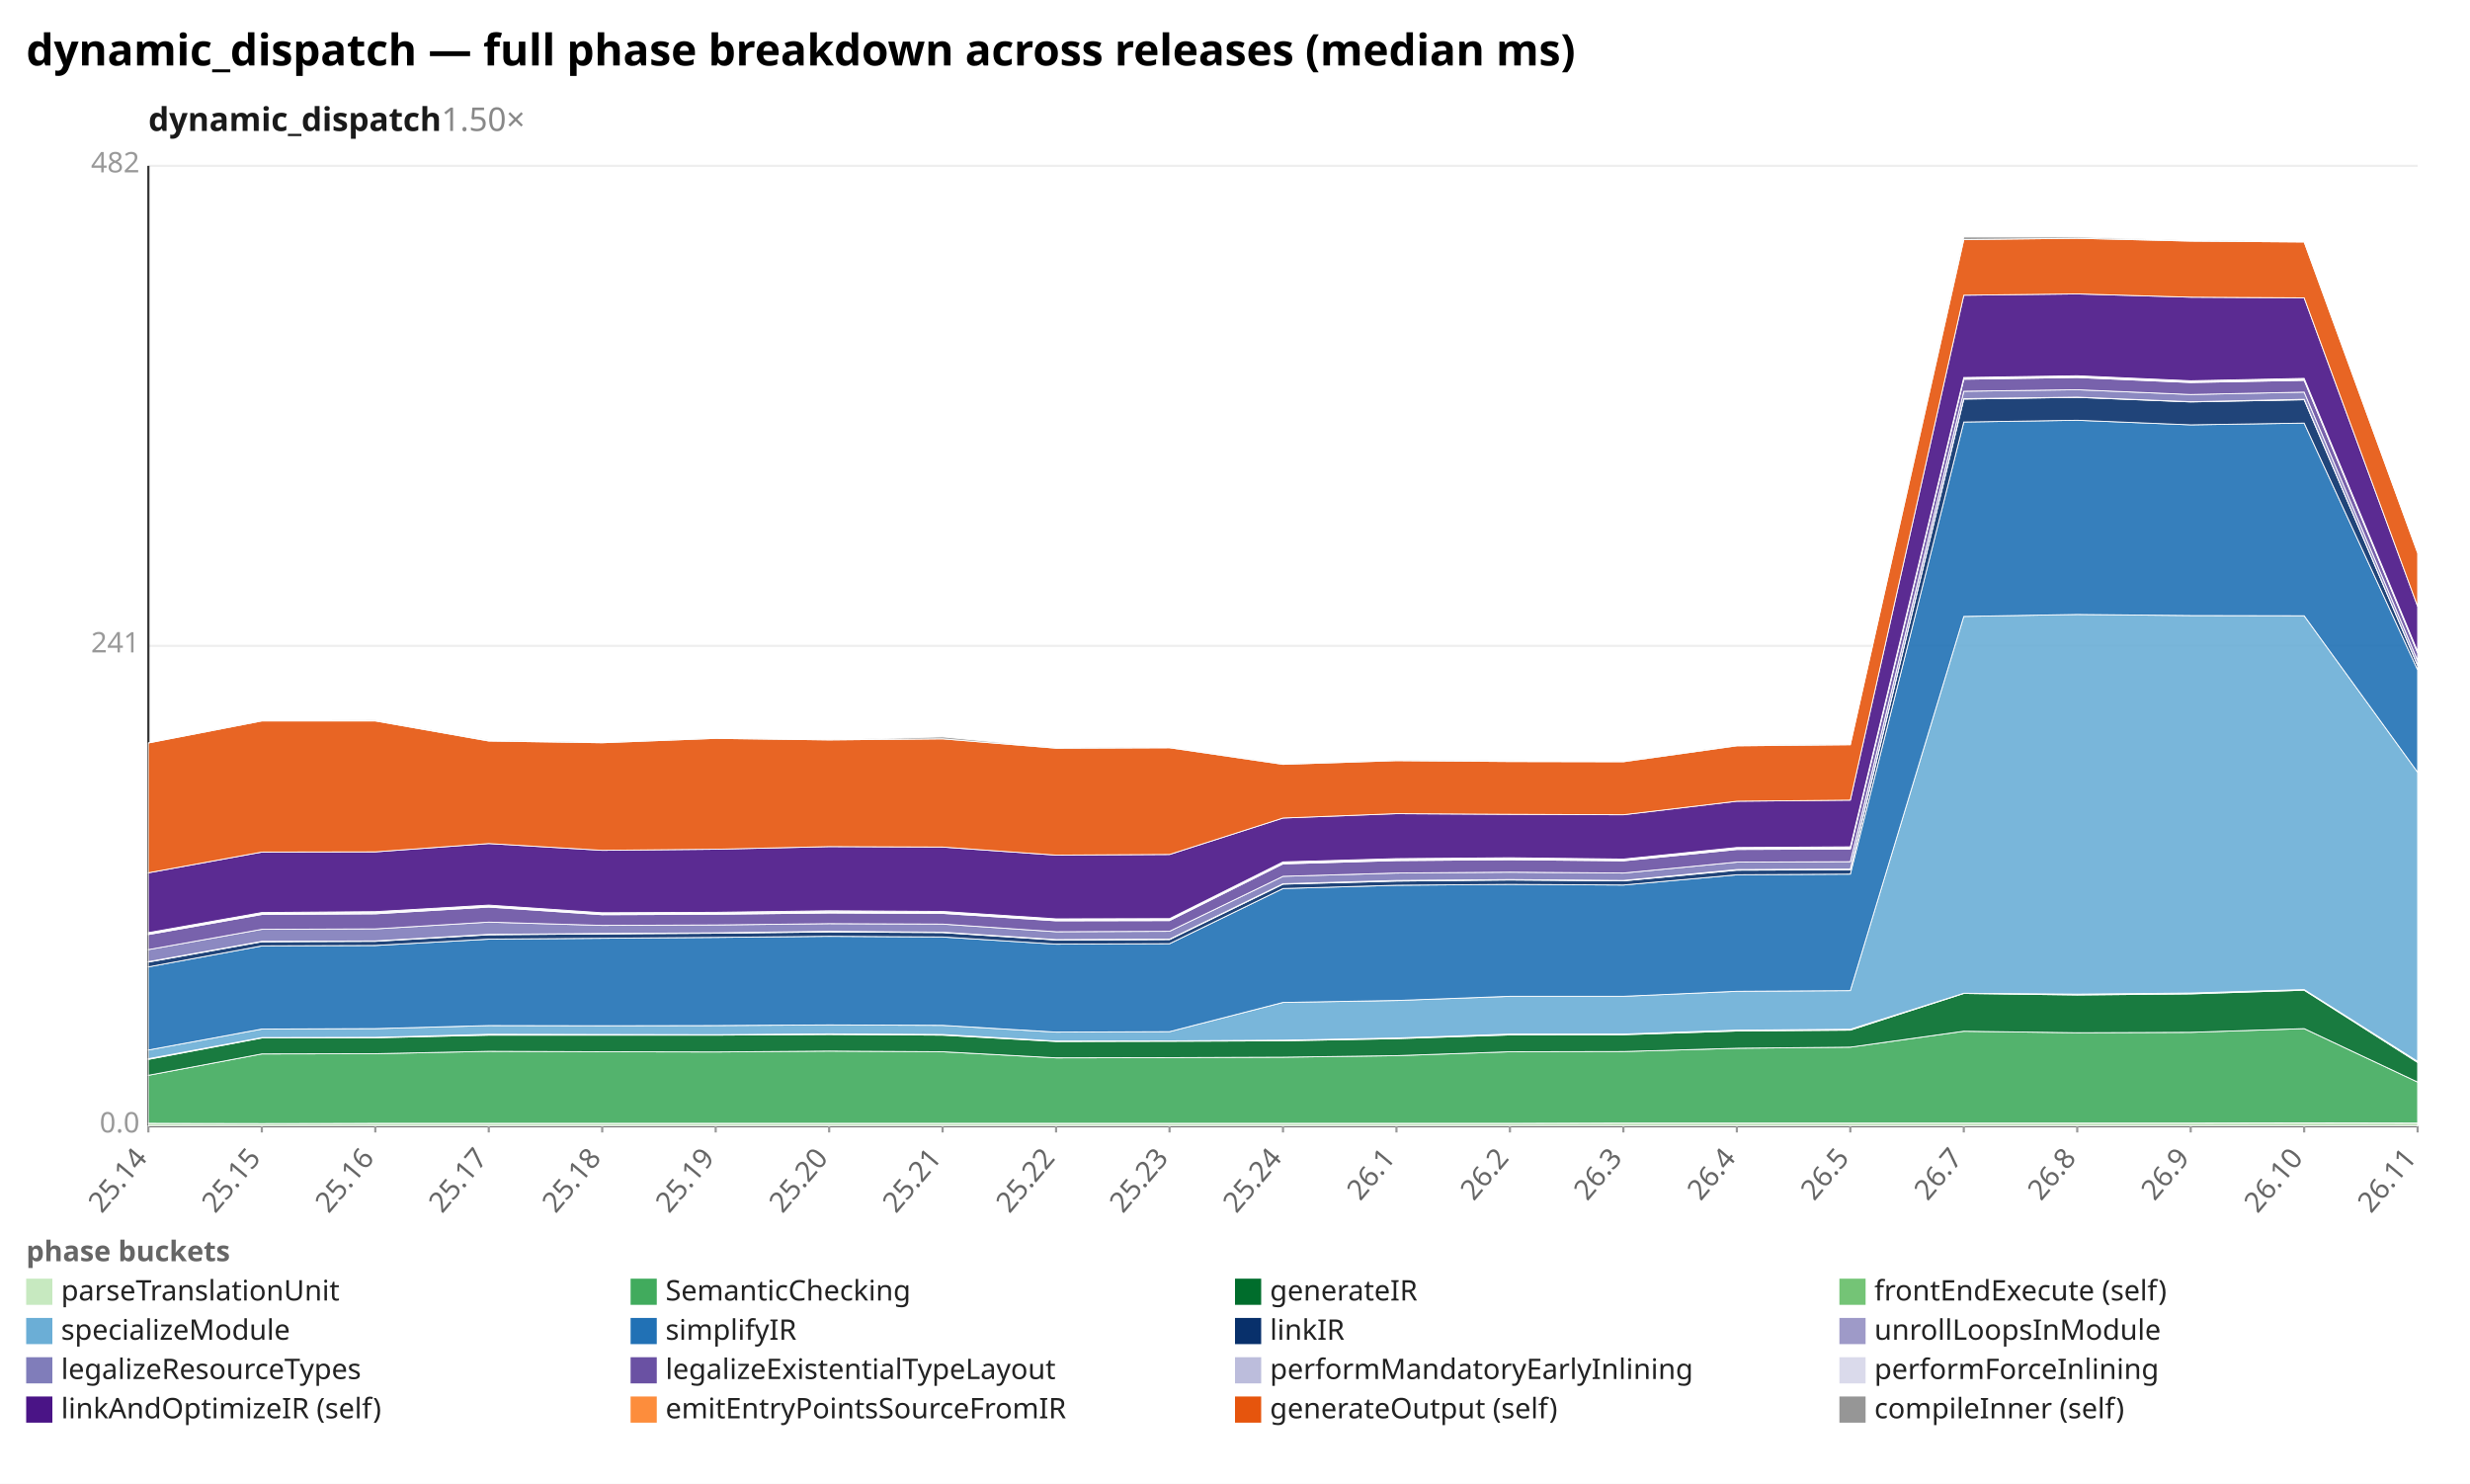
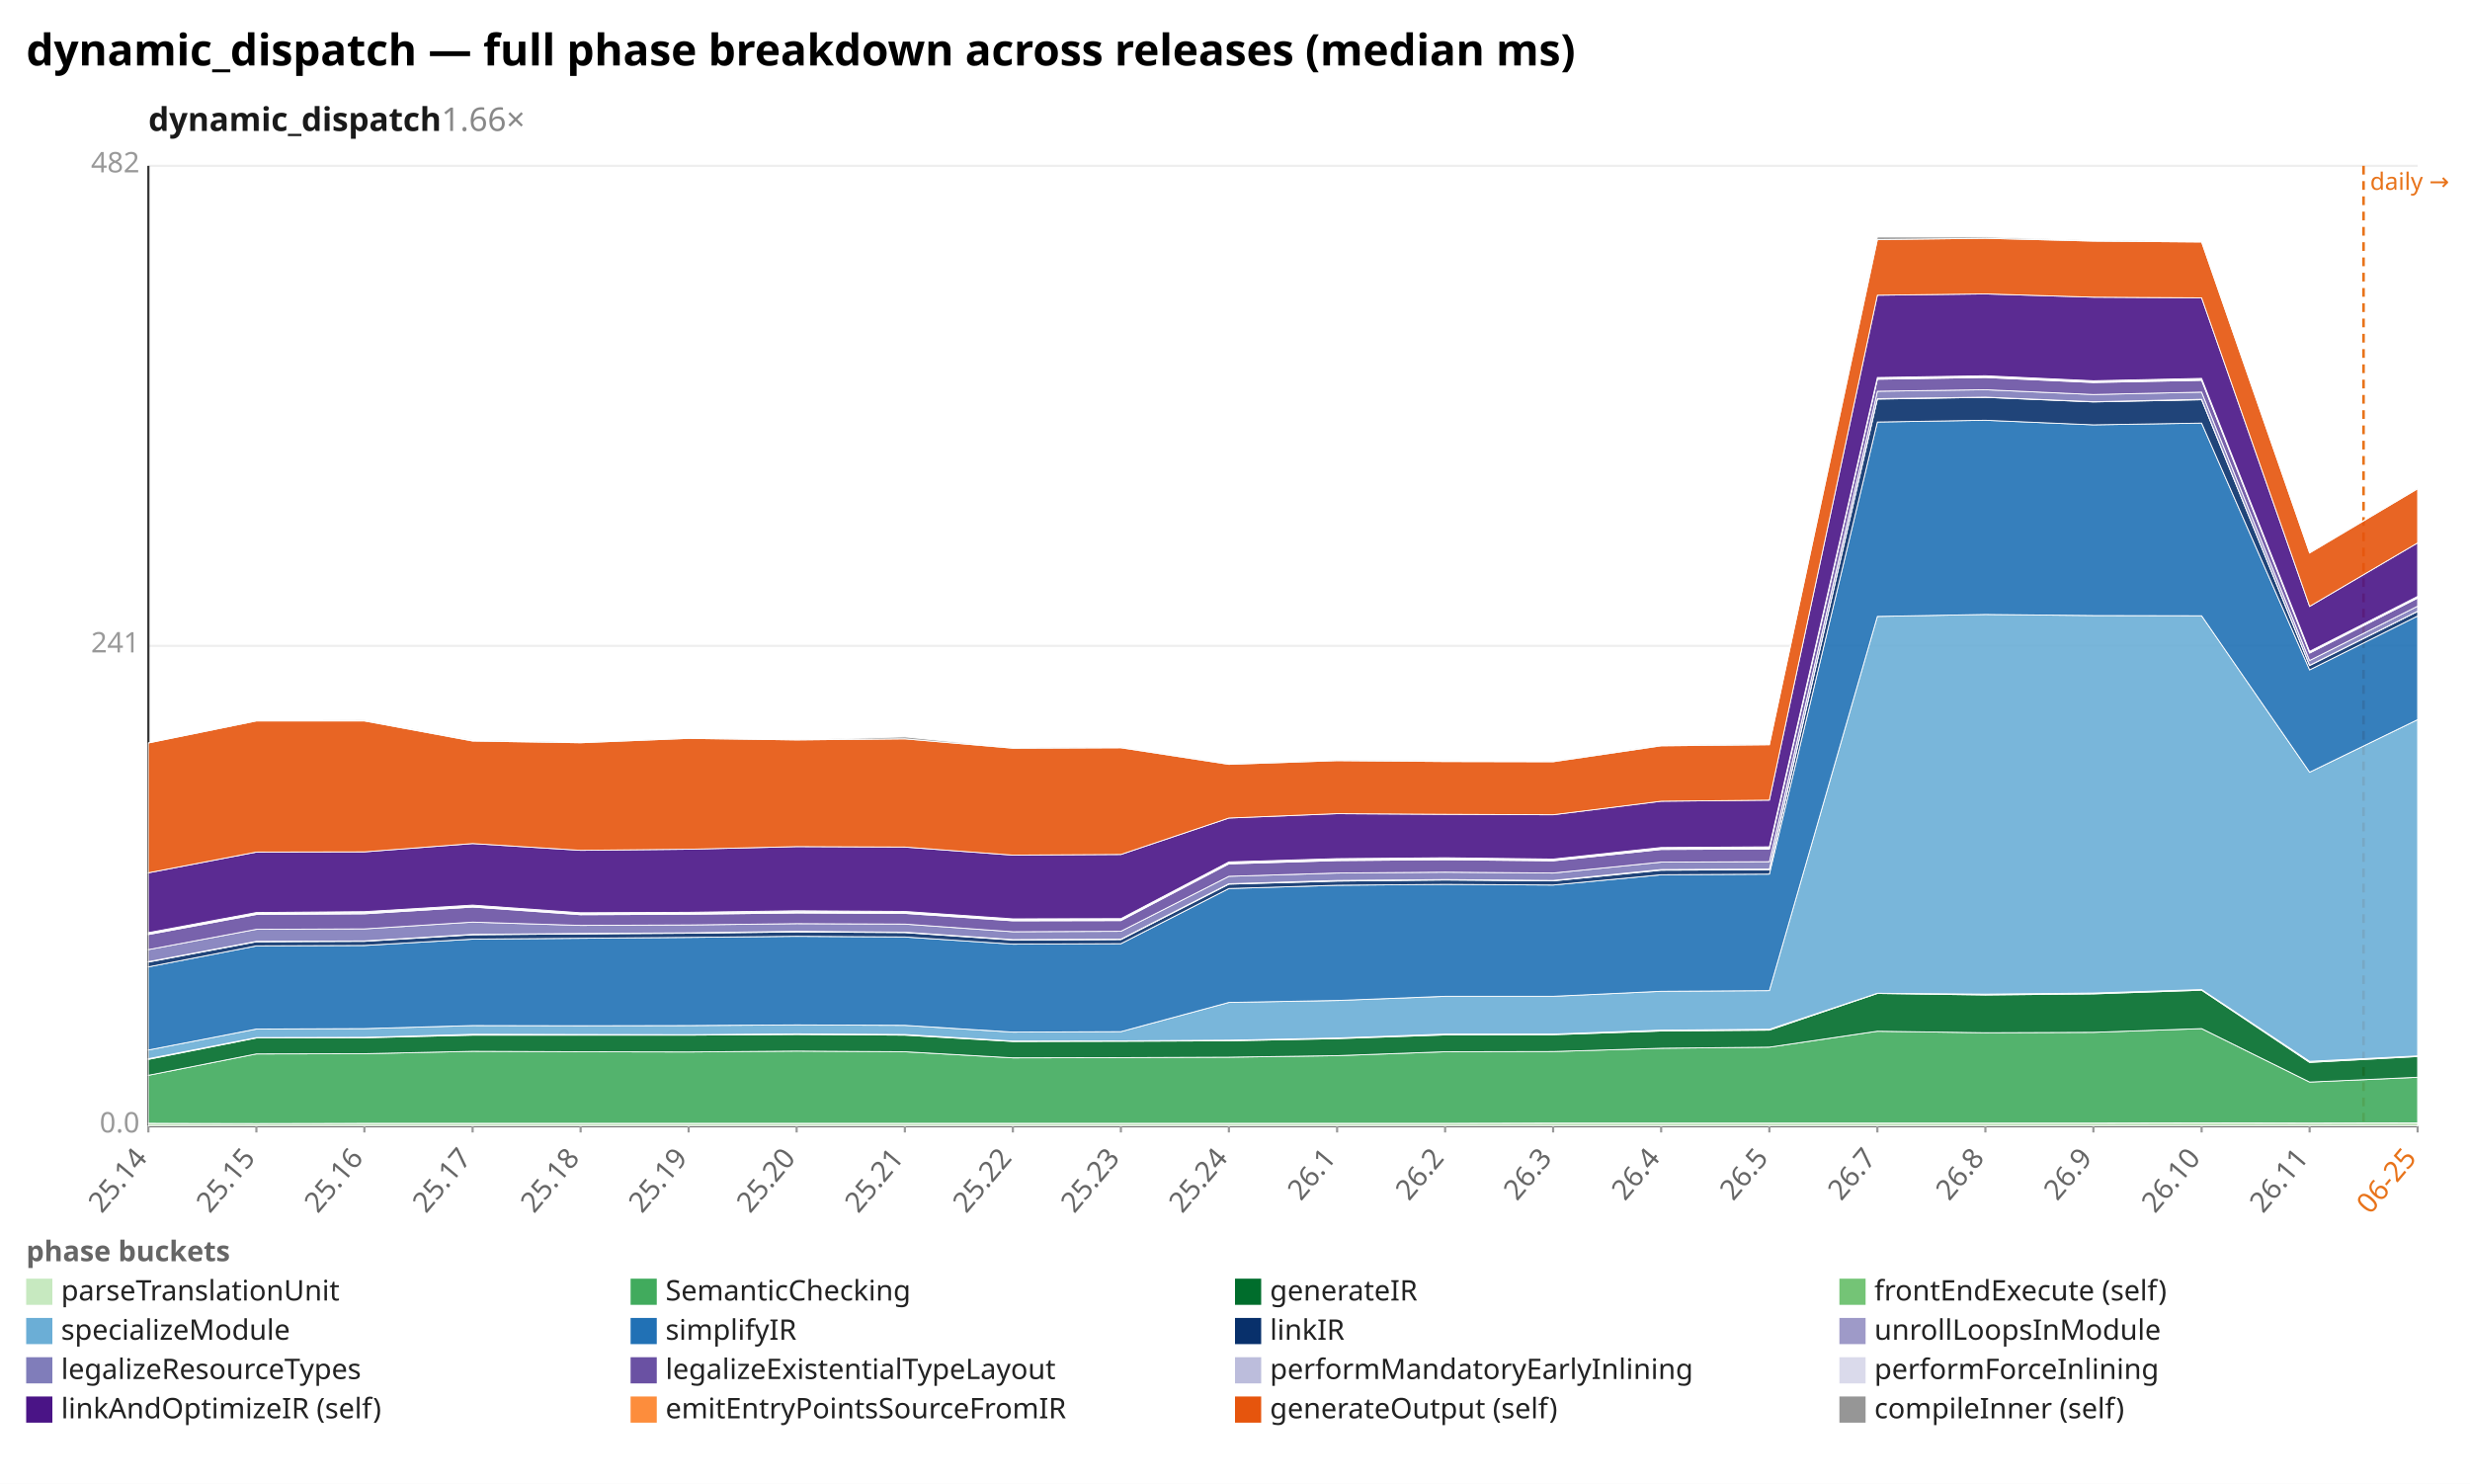
<svg xmlns="http://www.w3.org/2000/svg" width="1132" height="680" viewBox="0 0 1132 680" preserveAspectRatio="xMidYMid meet" font-family="sans-serif" font-size="13">
  <rect width="1132" height="680" fill="white" />
  <text x="12" y="30" font-size="20" font-weight="bold">dynamic_dispatch — full phase breakdown across releases (median ms)</text>
-   <text x="68" y="60" font-size="15" font-weight="600" fill="#1a1a1a">dynamic_dispatch<tspan fill="#888" font-weight="400" text-decoration="none">  1.50×</tspan>
+   <text x="68" y="60" font-size="15" font-weight="600" fill="#1a1a1a">dynamic_dispatch<tspan fill="#888" font-weight="400" text-decoration="none">  1.66×</tspan>
  </text>
  <line x1="68.0" y1="516.0" x2="1108.0" y2="516.0" stroke="#eee" />
  <text x="64.0" y="519.0" text-anchor="end" fill="#999">0.0</text>
  <line x1="68.0" y1="296.0" x2="1108.0" y2="296.0" stroke="#eee" />
  <text x="64.0" y="299.0" text-anchor="end" fill="#999">241</text>
  <line x1="68.0" y1="76.0" x2="1108.0" y2="76.0" stroke="#eee" />
  <text x="64.0" y="79.0" text-anchor="end" fill="#999">482</text>
  <line x1="68.0" y1="76.0" x2="68.0" y2="516.0" stroke="#333" />
  <line x1="68.0" y1="516.0" x2="1108.0" y2="516.0" stroke="#333" />
+   <line x1="1083.2" y1="76.0" x2="1083.2" y2="516.0" stroke="#e8731a" stroke-width="1.2" stroke-dasharray="4 3" />
+   <text x="1086.2" y="87.0" fill="#e8731a" font-size="11">daily →</text>
  <line x1="68.0" y1="516.0" x2="68.0" y2="519.0" stroke="#999" />
  <text x="68.0" y="531.0" text-anchor="end" fill="#666" transform="rotate(-50 68.0 531.0)">25.14</text>
-   <line x1="120.0" y1="516.0" x2="120.0" y2="519.0" stroke="#999" />
-   <text x="120.0" y="531.0" text-anchor="end" fill="#666" transform="rotate(-50 120.0 531.0)">25.15</text>
-   <line x1="172.0" y1="516.0" x2="172.0" y2="519.0" stroke="#999" />
-   <text x="172.0" y="531.0" text-anchor="end" fill="#666" transform="rotate(-50 172.0 531.0)">25.16</text>
-   <line x1="224.0" y1="516.0" x2="224.0" y2="519.0" stroke="#999" />
-   <text x="224.0" y="531.0" text-anchor="end" fill="#666" transform="rotate(-50 224.0 531.0)">25.17</text>
-   <line x1="276.0" y1="516.0" x2="276.0" y2="519.0" stroke="#999" />
-   <text x="276.0" y="531.0" text-anchor="end" fill="#666" transform="rotate(-50 276.0 531.0)">25.18</text>
-   <line x1="328.0" y1="516.0" x2="328.0" y2="519.0" stroke="#999" />
-   <text x="328.0" y="531.0" text-anchor="end" fill="#666" transform="rotate(-50 328.0 531.0)">25.19</text>
-   <line x1="380.0" y1="516.0" x2="380.0" y2="519.0" stroke="#999" />
-   <text x="380.0" y="531.0" text-anchor="end" fill="#666" transform="rotate(-50 380.0 531.0)">25.20</text>
-   <line x1="432.0" y1="516.0" x2="432.0" y2="519.0" stroke="#999" />
-   <text x="432.0" y="531.0" text-anchor="end" fill="#666" transform="rotate(-50 432.0 531.0)">25.21</text>
-   <line x1="484.0" y1="516.0" x2="484.0" y2="519.0" stroke="#999" />
-   <text x="484.0" y="531.0" text-anchor="end" fill="#666" transform="rotate(-50 484.0 531.0)">25.22</text>
-   <line x1="536.0" y1="516.0" x2="536.0" y2="519.0" stroke="#999" />
-   <text x="536.0" y="531.0" text-anchor="end" fill="#666" transform="rotate(-50 536.0 531.0)">25.23</text>
-   <line x1="588.0" y1="516.0" x2="588.0" y2="519.0" stroke="#999" />
-   <text x="588.0" y="531.0" text-anchor="end" fill="#666" transform="rotate(-50 588.0 531.0)">25.24</text>
-   <line x1="640.0" y1="516.0" x2="640.0" y2="519.0" stroke="#999" />
-   <text x="640.0" y="531.0" text-anchor="end" fill="#666" transform="rotate(-50 640.0 531.0)">26.1</text>
-   <line x1="692.0" y1="516.0" x2="692.0" y2="519.0" stroke="#999" />
-   <text x="692.0" y="531.0" text-anchor="end" fill="#666" transform="rotate(-50 692.0 531.0)">26.2</text>
-   <line x1="744.0" y1="516.0" x2="744.0" y2="519.0" stroke="#999" />
-   <text x="744.0" y="531.0" text-anchor="end" fill="#666" transform="rotate(-50 744.0 531.0)">26.3</text>
-   <line x1="796.0" y1="516.0" x2="796.0" y2="519.0" stroke="#999" />
-   <text x="796.0" y="531.0" text-anchor="end" fill="#666" transform="rotate(-50 796.0 531.0)">26.4</text>
-   <line x1="848.0" y1="516.0" x2="848.0" y2="519.0" stroke="#999" />
-   <text x="848.0" y="531.0" text-anchor="end" fill="#666" transform="rotate(-50 848.0 531.0)">26.5</text>
-   <line x1="900.0" y1="516.0" x2="900.0" y2="519.0" stroke="#999" />
-   <text x="900.0" y="531.0" text-anchor="end" fill="#666" transform="rotate(-50 900.0 531.0)">26.7</text>
-   <line x1="952.0" y1="516.0" x2="952.0" y2="519.0" stroke="#999" />
-   <text x="952.0" y="531.0" text-anchor="end" fill="#666" transform="rotate(-50 952.0 531.0)">26.8</text>
-   <line x1="1004.0" y1="516.0" x2="1004.0" y2="519.0" stroke="#999" />
-   <text x="1004.0" y="531.0" text-anchor="end" fill="#666" transform="rotate(-50 1004.0 531.0)">26.9</text>
-   <line x1="1056.0" y1="516.0" x2="1056.0" y2="519.0" stroke="#999" />
-   <text x="1056.0" y="531.0" text-anchor="end" fill="#666" transform="rotate(-50 1056.0 531.0)">26.10</text>
+   <line x1="117.5" y1="516.0" x2="117.5" y2="519.0" stroke="#999" />
+   <text x="117.5" y="531.0" text-anchor="end" fill="#666" transform="rotate(-50 117.5 531.0)">25.15</text>
+   <line x1="167.0" y1="516.0" x2="167.0" y2="519.0" stroke="#999" />
+   <text x="167.0" y="531.0" text-anchor="end" fill="#666" transform="rotate(-50 167.0 531.0)">25.16</text>
+   <line x1="216.6" y1="516.0" x2="216.6" y2="519.0" stroke="#999" />
+   <text x="216.6" y="531.0" text-anchor="end" fill="#666" transform="rotate(-50 216.6 531.0)">25.17</text>
+   <line x1="266.1" y1="516.0" x2="266.1" y2="519.0" stroke="#999" />
+   <text x="266.1" y="531.0" text-anchor="end" fill="#666" transform="rotate(-50 266.1 531.0)">25.18</text>
+   <line x1="315.6" y1="516.0" x2="315.6" y2="519.0" stroke="#999" />
+   <text x="315.6" y="531.0" text-anchor="end" fill="#666" transform="rotate(-50 315.6 531.0)">25.19</text>
+   <line x1="365.1" y1="516.0" x2="365.1" y2="519.0" stroke="#999" />
+   <text x="365.1" y="531.0" text-anchor="end" fill="#666" transform="rotate(-50 365.1 531.0)">25.20</text>
+   <line x1="414.7" y1="516.0" x2="414.7" y2="519.0" stroke="#999" />
+   <text x="414.7" y="531.0" text-anchor="end" fill="#666" transform="rotate(-50 414.7 531.0)">25.21</text>
+   <line x1="464.2" y1="516.0" x2="464.2" y2="519.0" stroke="#999" />
+   <text x="464.2" y="531.0" text-anchor="end" fill="#666" transform="rotate(-50 464.2 531.0)">25.22</text>
+   <line x1="513.7" y1="516.0" x2="513.7" y2="519.0" stroke="#999" />
+   <text x="513.7" y="531.0" text-anchor="end" fill="#666" transform="rotate(-50 513.7 531.0)">25.23</text>
+   <line x1="563.2" y1="516.0" x2="563.2" y2="519.0" stroke="#999" />
+   <text x="563.2" y="531.0" text-anchor="end" fill="#666" transform="rotate(-50 563.2 531.0)">25.24</text>
+   <line x1="612.8" y1="516.0" x2="612.8" y2="519.0" stroke="#999" />
+   <text x="612.8" y="531.0" text-anchor="end" fill="#666" transform="rotate(-50 612.8 531.0)">26.1</text>
+   <line x1="662.3" y1="516.0" x2="662.3" y2="519.0" stroke="#999" />
+   <text x="662.3" y="531.0" text-anchor="end" fill="#666" transform="rotate(-50 662.3 531.0)">26.2</text>
+   <line x1="711.8" y1="516.0" x2="711.8" y2="519.0" stroke="#999" />
+   <text x="711.8" y="531.0" text-anchor="end" fill="#666" transform="rotate(-50 711.8 531.0)">26.3</text>
+   <line x1="761.3" y1="516.0" x2="761.3" y2="519.0" stroke="#999" />
+   <text x="761.3" y="531.0" text-anchor="end" fill="#666" transform="rotate(-50 761.3 531.0)">26.4</text>
+   <line x1="810.9" y1="516.0" x2="810.9" y2="519.0" stroke="#999" />
+   <text x="810.9" y="531.0" text-anchor="end" fill="#666" transform="rotate(-50 810.9 531.0)">26.5</text>
+   <line x1="860.4" y1="516.0" x2="860.4" y2="519.0" stroke="#999" />
+   <text x="860.4" y="531.0" text-anchor="end" fill="#666" transform="rotate(-50 860.4 531.0)">26.7</text>
+   <line x1="909.9" y1="516.0" x2="909.9" y2="519.0" stroke="#999" />
+   <text x="909.9" y="531.0" text-anchor="end" fill="#666" transform="rotate(-50 909.9 531.0)">26.8</text>
+   <line x1="959.4" y1="516.0" x2="959.4" y2="519.0" stroke="#999" />
+   <text x="959.4" y="531.0" text-anchor="end" fill="#666" transform="rotate(-50 959.4 531.0)">26.9</text>
+   <line x1="1009.0" y1="516.0" x2="1009.0" y2="519.0" stroke="#999" />
+   <text x="1009.0" y="531.0" text-anchor="end" fill="#666" transform="rotate(-50 1009.0 531.0)">26.10</text>
+   <line x1="1058.5" y1="516.0" x2="1058.5" y2="519.0" stroke="#999" />
+   <text x="1058.5" y="531.0" text-anchor="end" fill="#666" transform="rotate(-50 1058.5 531.0)">26.11</text>
  <line x1="1108.0" y1="516.0" x2="1108.0" y2="519.0" stroke="#999" />
-   <text x="1108.0" y="531.0" text-anchor="end" fill="#666" transform="rotate(-50 1108.0 531.0)">26.11</text>
-   <polygon points="68.0,514.8 120.0,514.9 172.0,514.8 224.0,514.8 276.0,514.8 328.0,514.8 380.0,514.8 432.0,514.8 484.0,514.8 536.0,514.8 588.0,514.8 640.0,514.8 692.0,514.8 744.0,514.7 796.0,514.7 848.0,514.7 900.0,514.7 952.0,514.7 1004.0,514.7 1056.0,514.6 1108.0,514.7 1108.0,516.0 1056.0,516.0 1004.0,516.0 952.0,516.0 900.0,516.0 848.0,516.0 796.0,516.0 744.0,516.0 692.0,516.0 640.0,516.0 588.0,516.0 536.0,516.0 484.0,516.0 432.0,516.0 380.0,516.0 328.0,516.0 276.0,516.0 224.0,516.0 172.0,516.0 120.0,516.0 68.0,516.0" fill="#c7e9c0" fill-opacity="0.9" stroke="#fff" stroke-width="0.4" />
-   <polygon points="68.0,492.8 120.0,483.0 172.0,482.9 224.0,481.8 276.0,482.0 328.0,482.1 380.0,481.7 432.0,482.0 484.0,484.8 536.0,484.7 588.0,484.5 640.0,483.8 692.0,482.0 744.0,481.9 796.0,480.4 848.0,479.9 900.0,472.6 952.0,473.3 1004.0,473.1 1056.0,471.4 1108.0,495.9 1108.0,514.7 1056.0,514.6 1004.0,514.7 952.0,514.7 900.0,514.7 848.0,514.7 796.0,514.7 744.0,514.7 692.0,514.8 640.0,514.8 588.0,514.8 536.0,514.8 484.0,514.8 432.0,514.8 380.0,514.8 328.0,514.8 276.0,514.8 224.0,514.8 172.0,514.8 120.0,514.9 68.0,514.8" fill="#41ab5d" fill-opacity="0.9" stroke="#fff" stroke-width="0.4" />
-   <polygon points="68.0,485.5 120.0,475.7 172.0,475.6 224.0,474.4 276.0,474.4 328.0,474.4 380.0,474.1 432.0,474.4 484.0,477.3 536.0,477.2 588.0,477.0 640.0,476.0 692.0,474.3 744.0,474.2 796.0,472.5 848.0,472.1 900.0,455.3 952.0,456.0 1004.0,455.5 1056.0,453.8 1108.0,486.9 1108.0,495.9 1056.0,471.4 1004.0,473.1 952.0,473.3 900.0,472.6 848.0,479.9 796.0,480.4 744.0,481.9 692.0,482.0 640.0,483.8 588.0,484.5 536.0,484.7 484.0,484.8 432.0,482.0 380.0,481.7 328.0,482.1 276.0,482.0 224.0,481.8 172.0,482.9 120.0,483.0 68.0,492.8" fill="#006d2c" fill-opacity="0.9" stroke="#fff" stroke-width="0.4" />
-   <polygon points="68.0,485.2 120.0,475.5 172.0,475.4 224.0,474.0 276.0,474.1 328.0,474.2 380.0,473.8 432.0,474.1 484.0,477.1 536.0,477.0 588.0,476.7 640.0,475.7 692.0,473.9 744.0,473.9 796.0,472.1 848.0,471.7 900.0,455.2 952.0,455.6 1004.0,455.1 1056.0,453.5 1108.0,486.4 1108.0,486.9 1056.0,453.8 1004.0,455.5 952.0,456.0 900.0,455.3 848.0,472.1 796.0,472.5 744.0,474.2 692.0,474.3 640.0,476.0 588.0,477.0 536.0,477.2 484.0,477.3 432.0,474.4 380.0,474.1 328.0,474.4 276.0,474.4 224.0,474.4 172.0,475.6 120.0,475.7 68.0,485.5" fill="#74c476" fill-opacity="0.9" stroke="#fff" stroke-width="0.4" />
-   <polygon points="68.0,481.2 120.0,471.6 172.0,471.4 224.0,470.0 276.0,470.1 328.0,470.0 380.0,469.7 432.0,469.9 484.0,473.0 536.0,472.8 588.0,459.4 640.0,458.5 692.0,456.6 744.0,456.6 796.0,454.3 848.0,454.0 900.0,282.5 952.0,281.6 1004.0,282.1 1056.0,282.2 1108.0,353.9 1108.0,486.4 1056.0,453.5 1004.0,455.1 952.0,455.6 900.0,455.2 848.0,471.7 796.0,472.1 744.0,473.9 692.0,473.9 640.0,475.7 588.0,476.7 536.0,477.0 484.0,477.1 432.0,474.1 380.0,473.8 328.0,474.2 276.0,474.1 224.0,474.0 172.0,475.4 120.0,475.5 68.0,485.2" fill="#6baed6" fill-opacity="0.9" stroke="#fff" stroke-width="0.4" />
-   <polygon points="68.0,443.1 120.0,433.5 172.0,433.3 224.0,430.4 276.0,430.0 328.0,429.6 380.0,429.1 432.0,429.4 484.0,432.7 536.0,432.5 588.0,407.2 640.0,405.7 692.0,405.3 744.0,405.6 796.0,400.9 848.0,400.6 900.0,193.4 952.0,192.6 1004.0,194.7 1056.0,193.9 1108.0,307.0 1108.0,353.9 1056.0,282.2 1004.0,282.1 952.0,281.6 900.0,282.5 848.0,454.0 796.0,454.3 744.0,456.6 692.0,456.6 640.0,458.5 588.0,459.4 536.0,472.8 484.0,473.0 432.0,469.9 380.0,469.7 328.0,470.0 276.0,470.1 224.0,470.0 172.0,471.4 120.0,471.6 68.0,481.2" fill="#2171b5" fill-opacity="0.9" stroke="#fff" stroke-width="0.4" />
-   <polygon points="68.0,440.9 120.0,431.6 172.0,431.4 224.0,428.4 276.0,428.0 328.0,427.7 380.0,427.1 432.0,427.4 484.0,430.8 536.0,430.6 588.0,405.2 640.0,403.8 692.0,403.3 744.0,403.7 796.0,398.8 848.0,398.6 900.0,182.9 952.0,182.1 1004.0,184.2 1056.0,183.2 1108.0,305.0 1108.0,307.0 1056.0,193.9 1004.0,194.7 952.0,192.6 900.0,193.4 848.0,400.6 796.0,400.9 744.0,405.6 692.0,405.3 640.0,405.7 588.0,407.2 536.0,432.5 484.0,432.7 432.0,429.4 380.0,429.1 328.0,429.6 276.0,430.0 224.0,430.4 172.0,433.3 120.0,433.5 68.0,443.1" fill="#08306b" fill-opacity="0.9" stroke="#fff" stroke-width="0.4" />
-   <polygon points="68.0,440.7 120.0,431.4 172.0,431.2 224.0,428.2 276.0,427.8 328.0,427.5 380.0,426.8 432.0,427.2 484.0,430.6 536.0,430.4 588.0,405.0 640.0,403.5 692.0,403.1 744.0,403.5 796.0,398.5 848.0,398.3 900.0,182.7 952.0,182.0 1004.0,184.1 1056.0,183.0 1108.0,304.9 1108.0,305.0 1056.0,183.2 1004.0,184.2 952.0,182.1 900.0,182.9 848.0,398.6 796.0,398.8 744.0,403.7 692.0,403.3 640.0,403.8 588.0,405.2 536.0,430.6 484.0,430.8 432.0,427.4 380.0,427.1 328.0,427.7 276.0,428.0 224.0,428.4 172.0,431.4 120.0,431.6 68.0,440.9" fill="#9e9ac8" fill-opacity="0.9" stroke="#fff" stroke-width="0.4" />
-   <polygon points="68.0,435.2 120.0,425.9 172.0,425.7 224.0,422.6 276.0,424.1 328.0,423.9 380.0,423.3 432.0,423.5 484.0,427.0 536.0,426.8 588.0,401.6 640.0,400.1 692.0,399.7 744.0,400.1 796.0,395.1 848.0,394.9 900.0,179.3 952.0,178.6 1004.0,180.8 1056.0,179.7 1108.0,302.7 1108.0,304.9 1056.0,183.0 1004.0,184.1 952.0,182.0 900.0,182.7 848.0,398.3 796.0,398.5 744.0,403.5 692.0,403.1 640.0,403.5 588.0,405.0 536.0,430.4 484.0,430.6 432.0,427.2 380.0,426.8 328.0,427.5 276.0,427.8 224.0,428.2 172.0,431.2 120.0,431.4 68.0,440.7" fill="#807dba" fill-opacity="0.9" stroke="#fff" stroke-width="0.4" />
-   <polygon points="68.0,428.3 120.0,419.1 172.0,418.8 224.0,415.7 276.0,419.2 328.0,419.0 380.0,418.4 432.0,418.6 484.0,422.0 536.0,421.9 588.0,395.9 640.0,394.4 692.0,394.0 744.0,394.5 796.0,389.3 848.0,389.1 900.0,173.8 952.0,173.0 1004.0,175.3 1056.0,174.3 1108.0,299.3 1108.0,302.7 1056.0,179.7 1004.0,180.8 952.0,178.6 900.0,179.3 848.0,394.9 796.0,395.1 744.0,400.1 692.0,399.7 640.0,400.1 588.0,401.6 536.0,426.8 484.0,427.0 432.0,423.5 380.0,423.3 328.0,423.9 276.0,424.1 224.0,422.6 172.0,425.7 120.0,425.9 68.0,435.2" fill="#6a51a3" fill-opacity="0.9" stroke="#fff" stroke-width="0.4" />
-   <polygon points="68.0,427.9 120.0,418.7 172.0,418.3 224.0,415.3 276.0,418.8 328.0,418.6 380.0,418.0 432.0,418.2 484.0,421.6 536.0,421.5 588.0,395.5 640.0,394.0 692.0,393.6 744.0,394.1 796.0,388.8 848.0,388.6 900.0,173.5 952.0,172.7 1004.0,175.0 1056.0,173.9 1108.0,298.9 1108.0,299.3 1056.0,174.3 1004.0,175.3 952.0,173.0 900.0,173.8 848.0,389.1 796.0,389.3 744.0,394.5 692.0,394.0 640.0,394.4 588.0,395.9 536.0,421.9 484.0,422.0 432.0,418.6 380.0,418.4 328.0,419.0 276.0,419.2 224.0,415.7 172.0,418.8 120.0,419.1 68.0,428.3" fill="#bcbddc" fill-opacity="0.9" stroke="#fff" stroke-width="0.4" />
-   <polygon points="68.0,427.4 120.0,418.2 172.0,417.8 224.0,414.8 276.0,418.3 328.0,418.1 380.0,417.4 432.0,417.7 484.0,421.1 536.0,421.0 588.0,395.0 640.0,393.5 692.0,393.1 744.0,393.7 796.0,388.4 848.0,388.1 900.0,173.0 952.0,172.2 1004.0,174.5 1056.0,173.4 1108.0,298.5 1108.0,298.9 1056.0,173.9 1004.0,175.0 952.0,172.7 900.0,173.5 848.0,388.6 796.0,388.8 744.0,394.1 692.0,393.6 640.0,394.0 588.0,395.5 536.0,421.5 484.0,421.6 432.0,418.2 380.0,418.0 328.0,418.6 276.0,418.8 224.0,415.3 172.0,418.3 120.0,418.7 68.0,427.9" fill="#dadaeb" fill-opacity="0.9" stroke="#fff" stroke-width="0.4" />
-   <polygon points="68.0,400.0 120.0,390.5 172.0,390.4 224.0,386.6 276.0,389.7 328.0,389.2 380.0,388.0 432.0,388.2 484.0,391.9 536.0,391.6 588.0,374.9 640.0,372.9 692.0,373.2 744.0,373.4 796.0,367.2 848.0,366.7 900.0,135.3 952.0,134.7 1004.0,136.2 1056.0,136.5 1108.0,277.9 1108.0,298.5 1056.0,173.4 1004.0,174.5 952.0,172.2 900.0,173.0 848.0,388.1 796.0,388.4 744.0,393.7 692.0,393.1 640.0,393.5 588.0,395.0 536.0,421.0 484.0,421.1 432.0,417.7 380.0,417.4 328.0,418.1 276.0,418.3 224.0,414.8 172.0,417.8 120.0,418.2 68.0,427.4" fill="#4a1486" fill-opacity="0.9" stroke="#fff" stroke-width="0.4" />
-   <polygon points="68.0,340.5 120.0,330.4 172.0,330.4 224.0,339.6 276.0,340.4 328.0,338.4 380.0,339.1 432.0,338.6 484.0,342.9 536.0,342.7 588.0,350.3 640.0,348.6 692.0,349.0 744.0,349.1 796.0,341.8 848.0,341.3 900.0,109.8 952.0,109.2 1004.0,110.5 1056.0,110.9 1108.0,253.4 1108.0,277.9 1056.0,136.5 1004.0,136.2 952.0,134.7 900.0,135.3 848.0,366.7 796.0,367.2 744.0,373.4 692.0,373.2 640.0,372.9 588.0,374.9 536.0,391.6 484.0,391.9 432.0,388.2 380.0,388.0 328.0,389.2 276.0,389.7 224.0,386.6 172.0,390.4 120.0,390.5 68.0,400.0" fill="#e6550d" fill-opacity="0.9" stroke="#fff" stroke-width="0.4" />
-   <polygon points="68.0,340.5 120.0,330.2 172.0,330.0 224.0,339.2 276.0,340.3 328.0,338.3 380.0,339.1 432.0,337.7 484.0,342.8 536.0,342.5 588.0,350.1 640.0,348.5 692.0,348.6 744.0,348.9 796.0,341.4 848.0,341.3 900.0,108.6 952.0,108.6 1004.0,110.2 1056.0,110.7 1108.0,253.3 1108.0,253.4 1056.0,110.9 1004.0,110.5 952.0,109.2 900.0,109.8 848.0,341.3 796.0,341.8 744.0,349.1 692.0,349.0 640.0,348.6 588.0,350.3 536.0,342.7 484.0,342.9 432.0,338.6 380.0,339.1 328.0,338.4 276.0,340.4 224.0,339.6 172.0,330.4 120.0,330.4 68.0,340.5" fill="#969696" fill-opacity="0.9" stroke="#fff" stroke-width="0.4" />
+   <text x="1108.0" y="531.0" text-anchor="end" fill="#e8731a" transform="rotate(-50 1108.0 531.0)">06-25</text>
+   <polygon points="68.0,514.8 117.5,514.9 167.0,514.8 216.6,514.8 266.1,514.8 315.6,514.8 365.1,514.8 414.7,514.8 464.2,514.8 513.7,514.8 563.2,514.8 612.8,514.8 662.3,514.8 711.8,514.7 761.3,514.7 810.9,514.7 860.4,514.7 909.9,514.7 959.4,514.7 1009.0,514.6 1058.5,514.7 1108.0,514.6 1108.0,516.0 1058.5,516.0 1009.0,516.0 959.4,516.0 909.9,516.0 860.4,516.0 810.9,516.0 761.3,516.0 711.8,516.0 662.3,516.0 612.8,516.0 563.2,516.0 513.7,516.0 464.2,516.0 414.7,516.0 365.1,516.0 315.6,516.0 266.1,516.0 216.6,516.0 167.0,516.0 117.5,516.0 68.0,516.0" fill="#c7e9c0" fill-opacity="0.9" stroke="#fff" stroke-width="0.4" />
+   <polygon points="68.0,492.8 117.5,483.0 167.0,482.9 216.6,481.8 266.1,482.0 315.6,482.1 365.1,481.7 414.7,482.0 464.2,484.8 513.7,484.7 563.2,484.5 612.8,483.8 662.3,482.0 711.8,481.9 761.3,480.4 810.9,479.9 860.4,472.6 909.9,473.3 959.4,473.1 1009.0,471.4 1058.5,495.9 1108.0,493.7 1108.0,514.6 1058.5,514.7 1009.0,514.6 959.4,514.7 909.9,514.7 860.4,514.7 810.9,514.7 761.3,514.7 711.8,514.7 662.3,514.8 612.8,514.8 563.2,514.8 513.7,514.8 464.2,514.8 414.7,514.8 365.1,514.8 315.6,514.8 266.1,514.8 216.6,514.8 167.0,514.8 117.5,514.9 68.0,514.8" fill="#41ab5d" fill-opacity="0.9" stroke="#fff" stroke-width="0.4" />
+   <polygon points="68.0,485.5 117.5,475.7 167.0,475.6 216.6,474.4 266.1,474.4 315.6,474.4 365.1,474.1 414.7,474.4 464.2,477.3 513.7,477.2 563.2,477.0 612.8,476.0 662.3,474.3 711.8,474.2 761.3,472.5 810.9,472.1 860.4,455.3 909.9,456.0 959.4,455.5 1009.0,453.8 1058.5,486.9 1108.0,484.2 1108.0,493.7 1058.5,495.9 1009.0,471.4 959.4,473.1 909.9,473.3 860.4,472.6 810.9,479.9 761.3,480.4 711.8,481.9 662.3,482.0 612.8,483.8 563.2,484.5 513.7,484.7 464.2,484.8 414.7,482.0 365.1,481.7 315.6,482.1 266.1,482.0 216.6,481.8 167.0,482.9 117.5,483.0 68.0,492.8" fill="#006d2c" fill-opacity="0.9" stroke="#fff" stroke-width="0.4" />
+   <polygon points="68.0,485.2 117.5,475.5 167.0,475.4 216.6,474.0 266.1,474.1 315.6,474.2 365.1,473.8 414.7,474.1 464.2,477.1 513.7,477.0 563.2,476.7 612.8,475.7 662.3,473.9 711.8,473.9 761.3,472.1 810.9,471.7 860.4,455.2 909.9,455.6 959.4,455.1 1009.0,453.5 1058.5,486.4 1108.0,483.9 1108.0,484.2 1058.5,486.9 1009.0,453.8 959.4,455.5 909.9,456.0 860.4,455.3 810.9,472.1 761.3,472.5 711.8,474.2 662.3,474.3 612.8,476.0 563.2,477.0 513.7,477.2 464.2,477.3 414.7,474.4 365.1,474.1 315.6,474.4 266.1,474.4 216.6,474.4 167.0,475.6 117.5,475.7 68.0,485.5" fill="#74c476" fill-opacity="0.9" stroke="#fff" stroke-width="0.4" />
+   <polygon points="68.0,481.2 117.5,471.6 167.0,471.4 216.6,470.0 266.1,470.1 315.6,470.0 365.1,469.7 414.7,469.9 464.2,473.0 513.7,472.8 563.2,459.4 612.8,458.5 662.3,456.6 711.8,456.6 761.3,454.3 810.9,454.0 860.4,282.5 909.9,281.6 959.4,282.1 1009.0,282.2 1058.5,353.9 1108.0,329.8 1108.0,483.9 1058.5,486.4 1009.0,453.5 959.4,455.1 909.9,455.6 860.4,455.2 810.9,471.7 761.3,472.1 711.8,473.9 662.3,473.9 612.8,475.7 563.2,476.7 513.7,477.0 464.2,477.1 414.7,474.1 365.1,473.8 315.6,474.2 266.1,474.1 216.6,474.0 167.0,475.4 117.5,475.5 68.0,485.2" fill="#6baed6" fill-opacity="0.9" stroke="#fff" stroke-width="0.4" />
+   <polygon points="68.0,443.1 117.5,433.5 167.0,433.3 216.6,430.4 266.1,430.0 315.6,429.6 365.1,429.1 414.7,429.4 464.2,432.7 513.7,432.5 563.2,407.2 612.8,405.7 662.3,405.3 711.8,405.6 761.3,400.9 810.9,400.6 860.4,193.4 909.9,192.6 959.4,194.7 1009.0,193.9 1058.5,307.0 1108.0,282.3 1108.0,329.8 1058.5,353.9 1009.0,282.2 959.4,282.1 909.9,281.6 860.4,282.5 810.9,454.0 761.3,454.3 711.8,456.6 662.3,456.6 612.8,458.5 563.2,459.4 513.7,472.8 464.2,473.0 414.7,469.9 365.1,469.7 315.6,470.0 266.1,470.1 216.6,470.0 167.0,471.4 117.5,471.6 68.0,481.2" fill="#2171b5" fill-opacity="0.9" stroke="#fff" stroke-width="0.4" />
+   <polygon points="68.0,440.9 117.5,431.6 167.0,431.4 216.6,428.4 266.1,428.0 315.6,427.7 365.1,427.1 414.7,427.4 464.2,430.8 513.7,430.6 563.2,405.2 612.8,403.8 662.3,403.3 711.8,403.7 761.3,398.8 810.9,398.6 860.4,182.9 909.9,182.1 959.4,184.2 1009.0,183.2 1058.5,305.0 1108.0,280.2 1108.0,282.3 1058.5,307.0 1009.0,193.9 959.4,194.7 909.9,192.6 860.4,193.4 810.9,400.6 761.3,400.9 711.8,405.6 662.3,405.3 612.8,405.7 563.2,407.2 513.7,432.5 464.2,432.7 414.7,429.4 365.1,429.1 315.6,429.6 266.1,430.0 216.6,430.4 167.0,433.3 117.5,433.5 68.0,443.1" fill="#08306b" fill-opacity="0.9" stroke="#fff" stroke-width="0.4" />
+   <polygon points="68.0,440.7 117.5,431.4 167.0,431.2 216.6,428.2 266.1,427.8 315.6,427.5 365.1,426.8 414.7,427.2 464.2,430.6 513.7,430.4 563.2,405.0 612.8,403.5 662.3,403.1 711.8,403.5 761.3,398.5 810.9,398.3 860.4,182.7 909.9,182.0 959.4,184.1 1009.0,183.0 1058.5,304.9 1108.0,280.1 1108.0,280.2 1058.5,305.0 1009.0,183.2 959.4,184.2 909.9,182.1 860.4,182.9 810.9,398.6 761.3,398.8 711.8,403.7 662.3,403.3 612.8,403.8 563.2,405.2 513.7,430.6 464.2,430.8 414.7,427.4 365.1,427.1 315.6,427.7 266.1,428.0 216.6,428.4 167.0,431.4 117.5,431.6 68.0,440.9" fill="#9e9ac8" fill-opacity="0.9" stroke="#fff" stroke-width="0.4" />
+   <polygon points="68.0,435.2 117.5,425.9 167.0,425.7 216.6,422.6 266.1,424.1 315.6,423.9 365.1,423.3 414.7,423.5 464.2,427.0 513.7,426.8 563.2,401.6 612.8,400.1 662.3,399.7 711.8,400.1 761.3,395.1 810.9,394.9 860.4,179.3 909.9,178.6 959.4,180.8 1009.0,179.7 1058.5,302.7 1108.0,277.8 1108.0,280.1 1058.5,304.9 1009.0,183.0 959.4,184.1 909.9,182.0 860.4,182.7 810.9,398.3 761.3,398.5 711.8,403.5 662.3,403.1 612.8,403.5 563.2,405.0 513.7,430.4 464.2,430.6 414.7,427.2 365.1,426.8 315.6,427.5 266.1,427.8 216.6,428.2 167.0,431.2 117.5,431.4 68.0,440.7" fill="#807dba" fill-opacity="0.9" stroke="#fff" stroke-width="0.4" />
+   <polygon points="68.0,428.3 117.5,419.1 167.0,418.8 216.6,415.7 266.1,419.2 315.6,419.0 365.1,418.4 414.7,418.6 464.2,422.0 513.7,421.9 563.2,395.9 612.8,394.4 662.3,394.0 711.8,394.5 761.3,389.3 810.9,389.1 860.4,173.8 909.9,173.0 959.4,175.3 1009.0,174.3 1058.5,299.3 1108.0,274.1 1108.0,277.8 1058.5,302.7 1009.0,179.7 959.4,180.8 909.9,178.6 860.4,179.3 810.9,394.9 761.3,395.1 711.8,400.1 662.3,399.7 612.8,400.1 563.2,401.6 513.7,426.8 464.2,427.0 414.7,423.5 365.1,423.3 315.6,423.9 266.1,424.1 216.6,422.6 167.0,425.7 117.5,425.9 68.0,435.2" fill="#6a51a3" fill-opacity="0.9" stroke="#fff" stroke-width="0.4" />
+   <polygon points="68.0,427.9 117.5,418.7 167.0,418.3 216.6,415.3 266.1,418.8 315.6,418.6 365.1,418.0 414.7,418.2 464.2,421.6 513.7,421.5 563.2,395.5 612.8,394.0 662.3,393.6 711.8,394.1 761.3,388.8 810.9,388.6 860.4,173.5 909.9,172.7 959.4,175.0 1009.0,173.9 1058.5,298.9 1108.0,273.7 1108.0,274.1 1058.5,299.3 1009.0,174.3 959.4,175.3 909.9,173.0 860.4,173.8 810.9,389.1 761.3,389.3 711.8,394.5 662.3,394.0 612.8,394.4 563.2,395.9 513.7,421.9 464.2,422.0 414.7,418.6 365.1,418.4 315.6,419.0 266.1,419.2 216.6,415.7 167.0,418.8 117.5,419.1 68.0,428.3" fill="#bcbddc" fill-opacity="0.9" stroke="#fff" stroke-width="0.4" />
+   <polygon points="68.0,427.4 117.5,418.2 167.0,417.8 216.6,414.8 266.1,418.3 315.6,418.1 365.1,417.4 414.7,417.7 464.2,421.1 513.7,421.0 563.2,395.0 612.8,393.5 662.3,393.1 711.8,393.7 761.3,388.4 810.9,388.1 860.4,173.0 909.9,172.2 959.4,174.5 1009.0,173.4 1058.5,298.5 1108.0,273.3 1108.0,273.7 1058.5,298.9 1009.0,173.9 959.4,175.0 909.9,172.7 860.4,173.5 810.9,388.6 761.3,388.8 711.8,394.1 662.3,393.6 612.8,394.0 563.2,395.5 513.7,421.5 464.2,421.6 414.7,418.2 365.1,418.0 315.6,418.6 266.1,418.8 216.6,415.3 167.0,418.3 117.5,418.7 68.0,427.9" fill="#dadaeb" fill-opacity="0.9" stroke="#fff" stroke-width="0.4" />
+   <polygon points="68.0,400.0 117.5,390.5 167.0,390.4 216.6,386.6 266.1,389.7 315.6,389.2 365.1,388.0 414.7,388.2 464.2,391.9 513.7,391.6 563.2,374.9 612.8,372.9 662.3,373.2 711.8,373.4 761.3,367.2 810.9,366.7 860.4,135.3 909.9,134.7 959.4,136.2 1009.0,136.5 1058.5,277.9 1108.0,248.8 1108.0,273.3 1058.5,298.5 1009.0,173.4 959.4,174.5 909.9,172.2 860.4,173.0 810.9,388.1 761.3,388.4 711.8,393.7 662.3,393.1 612.8,393.5 563.2,395.0 513.7,421.0 464.2,421.1 414.7,417.7 365.1,417.4 315.6,418.1 266.1,418.3 216.6,414.8 167.0,417.8 117.5,418.2 68.0,427.4" fill="#4a1486" fill-opacity="0.9" stroke="#fff" stroke-width="0.4" />
+   <polygon points="68.0,340.5 117.5,330.4 167.0,330.4 216.6,339.6 266.1,340.4 315.6,338.4 365.1,339.1 414.7,338.6 464.2,342.9 513.7,342.7 563.2,350.3 612.8,348.6 662.3,349.0 711.8,349.1 761.3,341.8 810.9,341.3 860.4,109.8 909.9,109.2 959.4,110.5 1009.0,110.9 1058.5,253.4 1108.0,224.0 1108.0,248.8 1058.5,277.9 1009.0,136.5 959.4,136.2 909.9,134.7 860.4,135.3 810.9,366.7 761.3,367.2 711.8,373.4 662.3,373.2 612.8,372.9 563.2,374.9 513.7,391.6 464.2,391.9 414.7,388.2 365.1,388.0 315.6,389.2 266.1,389.7 216.6,386.6 167.0,390.4 117.5,390.5 68.0,400.0" fill="#e6550d" fill-opacity="0.9" stroke="#fff" stroke-width="0.4" />
+   <polygon points="68.0,340.5 117.5,330.2 167.0,330.0 216.6,339.2 266.1,340.3 315.6,338.3 365.1,339.1 414.7,337.7 464.2,342.8 513.7,342.5 563.2,350.1 612.8,348.5 662.3,348.6 711.8,348.9 761.3,341.4 810.9,341.3 860.4,108.6 909.9,108.6 959.4,110.2 1009.0,110.7 1058.5,253.3 1108.0,223.9 1108.0,224.0 1058.5,253.4 1009.0,110.9 959.4,110.5 909.9,109.2 860.4,109.8 810.9,341.3 761.3,341.8 711.8,349.1 662.3,349.0 612.8,348.6 563.2,350.3 513.7,342.7 464.2,342.9 414.7,338.6 365.1,339.1 315.6,338.4 266.1,340.4 216.6,339.6 167.0,330.4 117.5,330.4 68.0,340.5" fill="#969696" fill-opacity="0.9" stroke="#fff" stroke-width="0.4" />
  <text x="12" y="578" fill="#666" font-weight="600">phase buckets</text>
  <rect x="12" y="586" width="12" height="12" fill="#c7e9c0" />
  <text x="28" y="596" fill="#222">parseTranslationUnit</text>
  <rect x="289" y="586" width="12" height="12" fill="#41ab5d" />
  <text x="305" y="596" fill="#222">SemanticChecking</text>
  <rect x="566" y="586" width="12" height="12" fill="#006d2c" />
  <text x="582" y="596" fill="#222">generateIR</text>
  <rect x="843" y="586" width="12" height="12" fill="#74c476" />
  <text x="859" y="596" fill="#222">frontEndExecute (self)</text>
  <rect x="12" y="604" width="12" height="12" fill="#6baed6" />
  <text x="28" y="614" fill="#222">specializeModule</text>
  <rect x="289" y="604" width="12" height="12" fill="#2171b5" />
  <text x="305" y="614" fill="#222">simplifyIR</text>
  <rect x="566" y="604" width="12" height="12" fill="#08306b" />
  <text x="582" y="614" fill="#222">linkIR</text>
  <rect x="843" y="604" width="12" height="12" fill="#9e9ac8" />
  <text x="859" y="614" fill="#222">unrollLoopsInModule</text>
  <rect x="12" y="622" width="12" height="12" fill="#807dba" />
  <text x="28" y="632" fill="#222">legalizeResourceTypes</text>
  <rect x="289" y="622" width="12" height="12" fill="#6a51a3" />
  <text x="305" y="632" fill="#222">legalizeExistentialTypeLayout</text>
  <rect x="566" y="622" width="12" height="12" fill="#bcbddc" />
  <text x="582" y="632" fill="#222">performMandatoryEarlyInlining</text>
  <rect x="843" y="622" width="12" height="12" fill="#dadaeb" />
  <text x="859" y="632" fill="#222">performForceInlining</text>
  <rect x="12" y="640" width="12" height="12" fill="#4a1486" />
  <text x="28" y="650" fill="#222">linkAndOptimizeIR (self)</text>
  <rect x="289" y="640" width="12" height="12" fill="#fd8d3c" />
  <text x="305" y="650" fill="#222">emitEntryPointsSourceFromIR</text>
  <rect x="566" y="640" width="12" height="12" fill="#e6550d" />
  <text x="582" y="650" fill="#222">generateOutput (self)</text>
  <rect x="843" y="640" width="12" height="12" fill="#969696" />
  <text x="859" y="650" fill="#222">compileInner (self)</text>
</svg>
